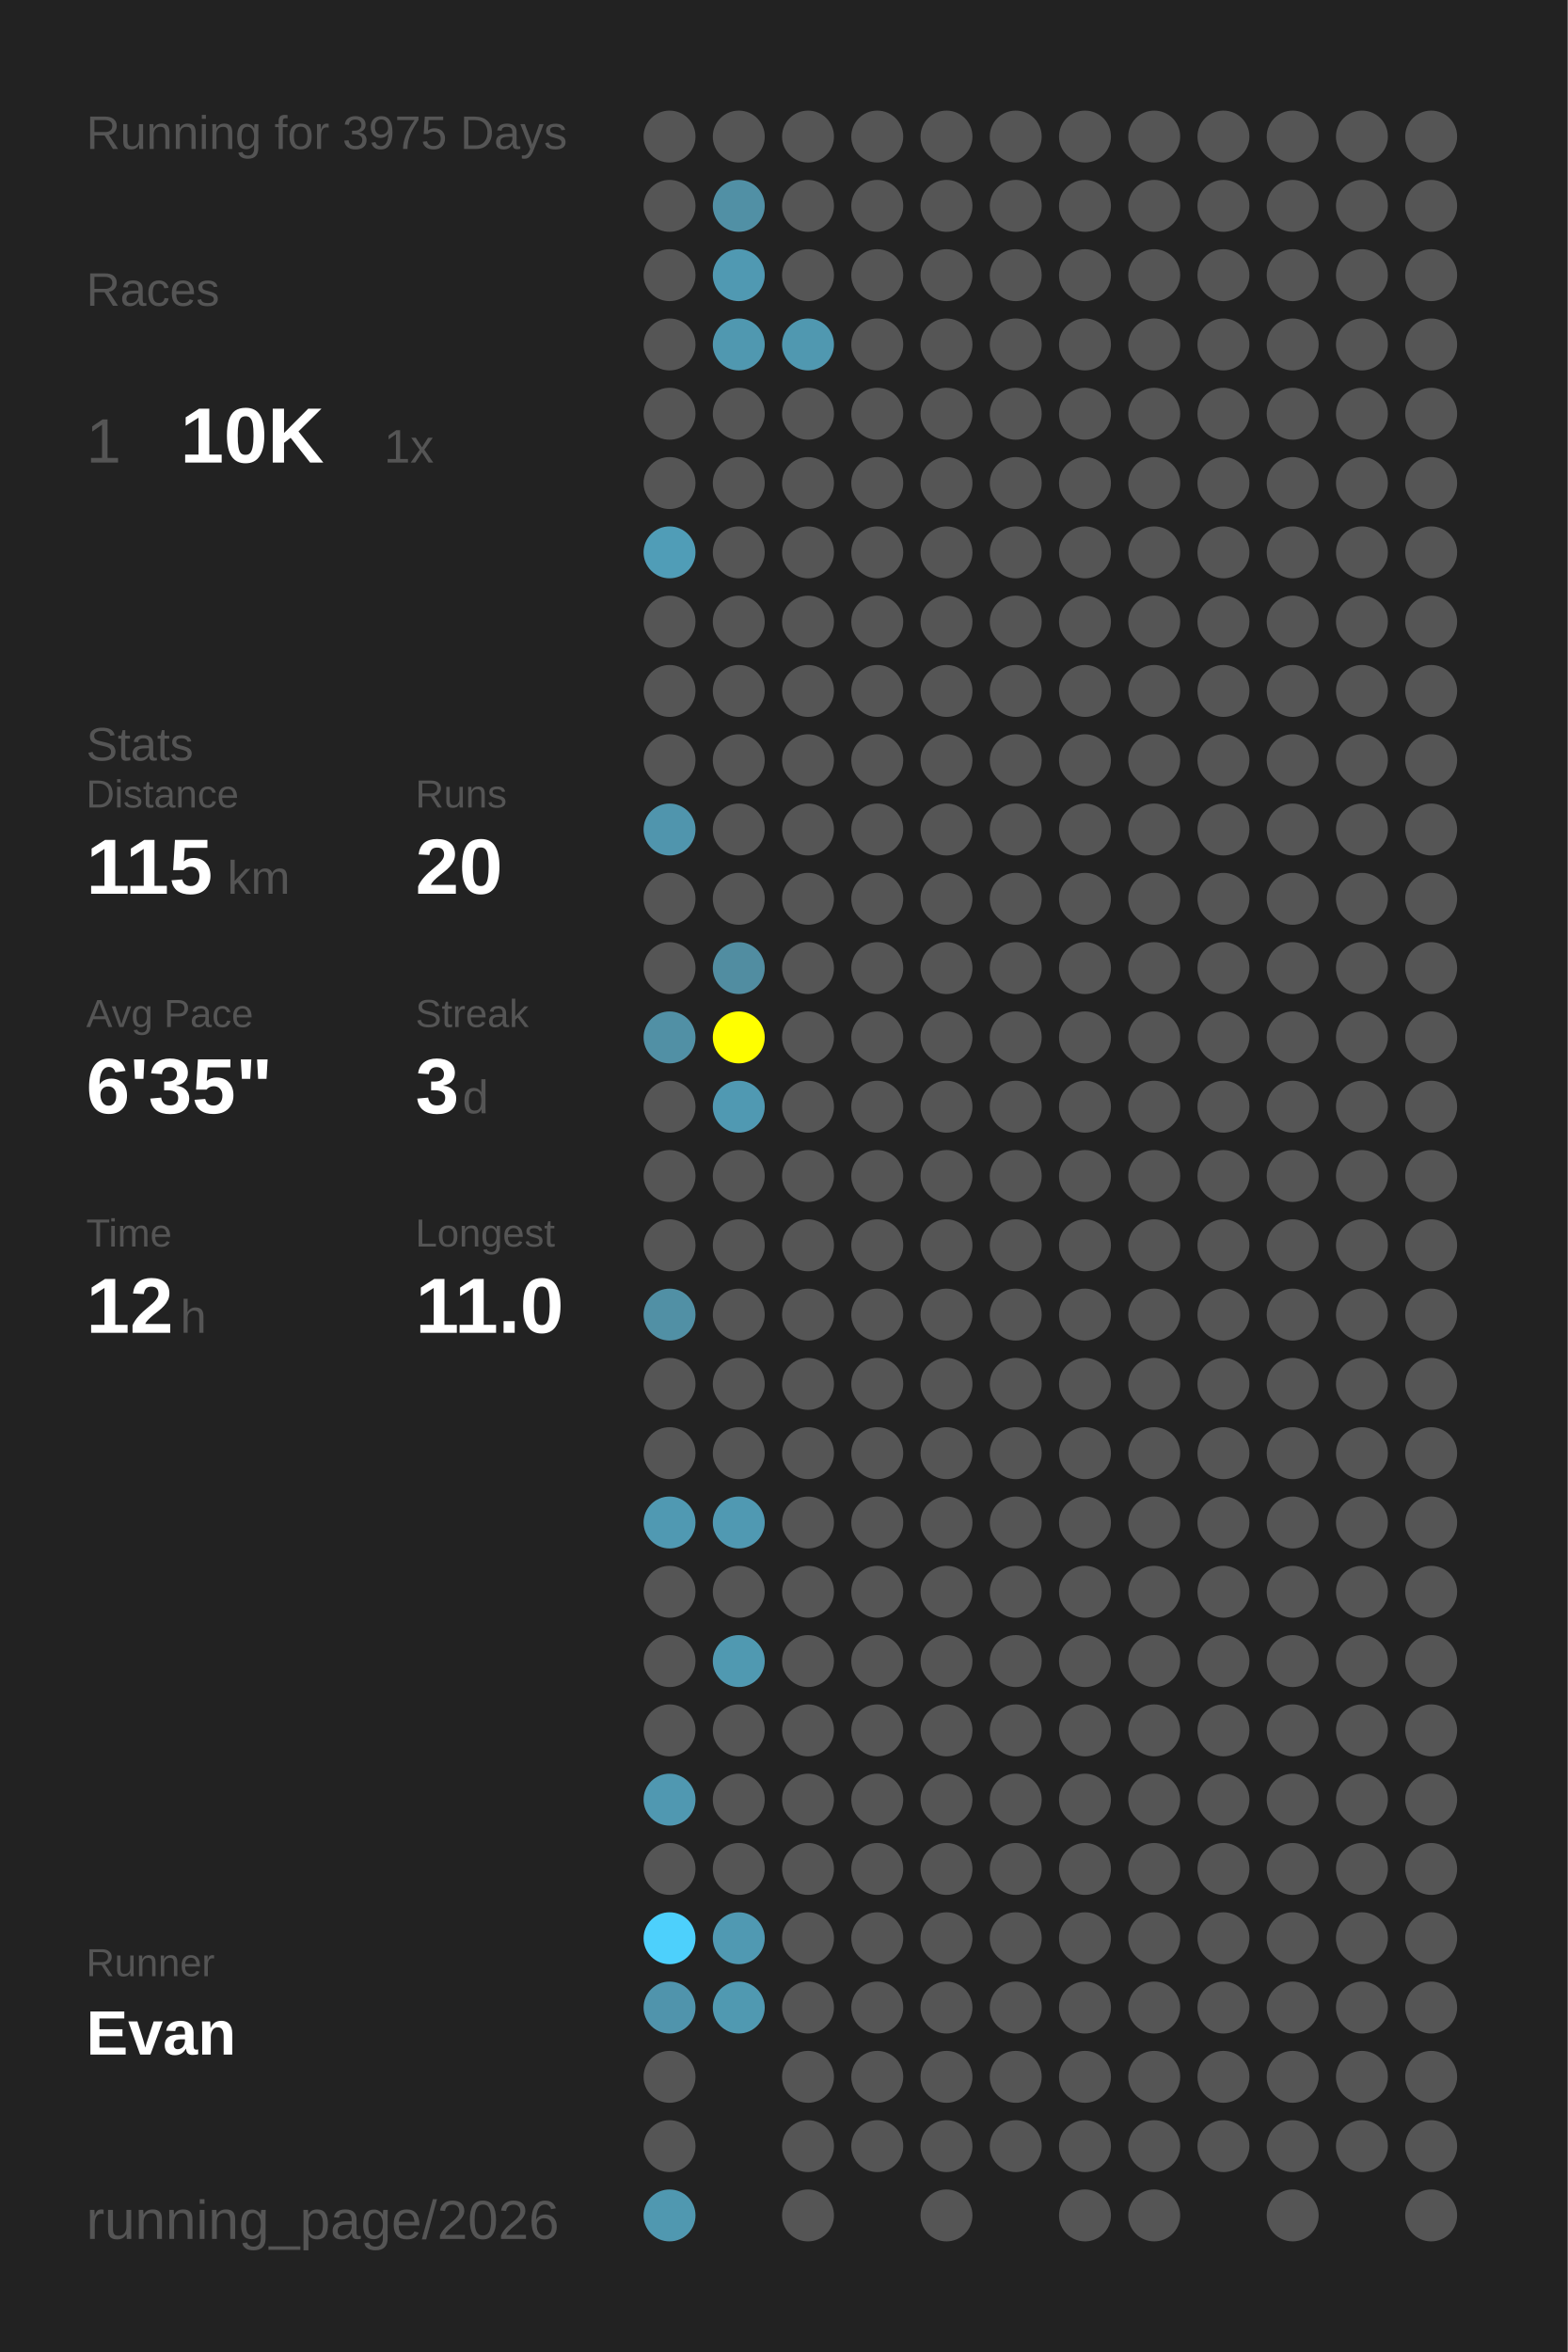
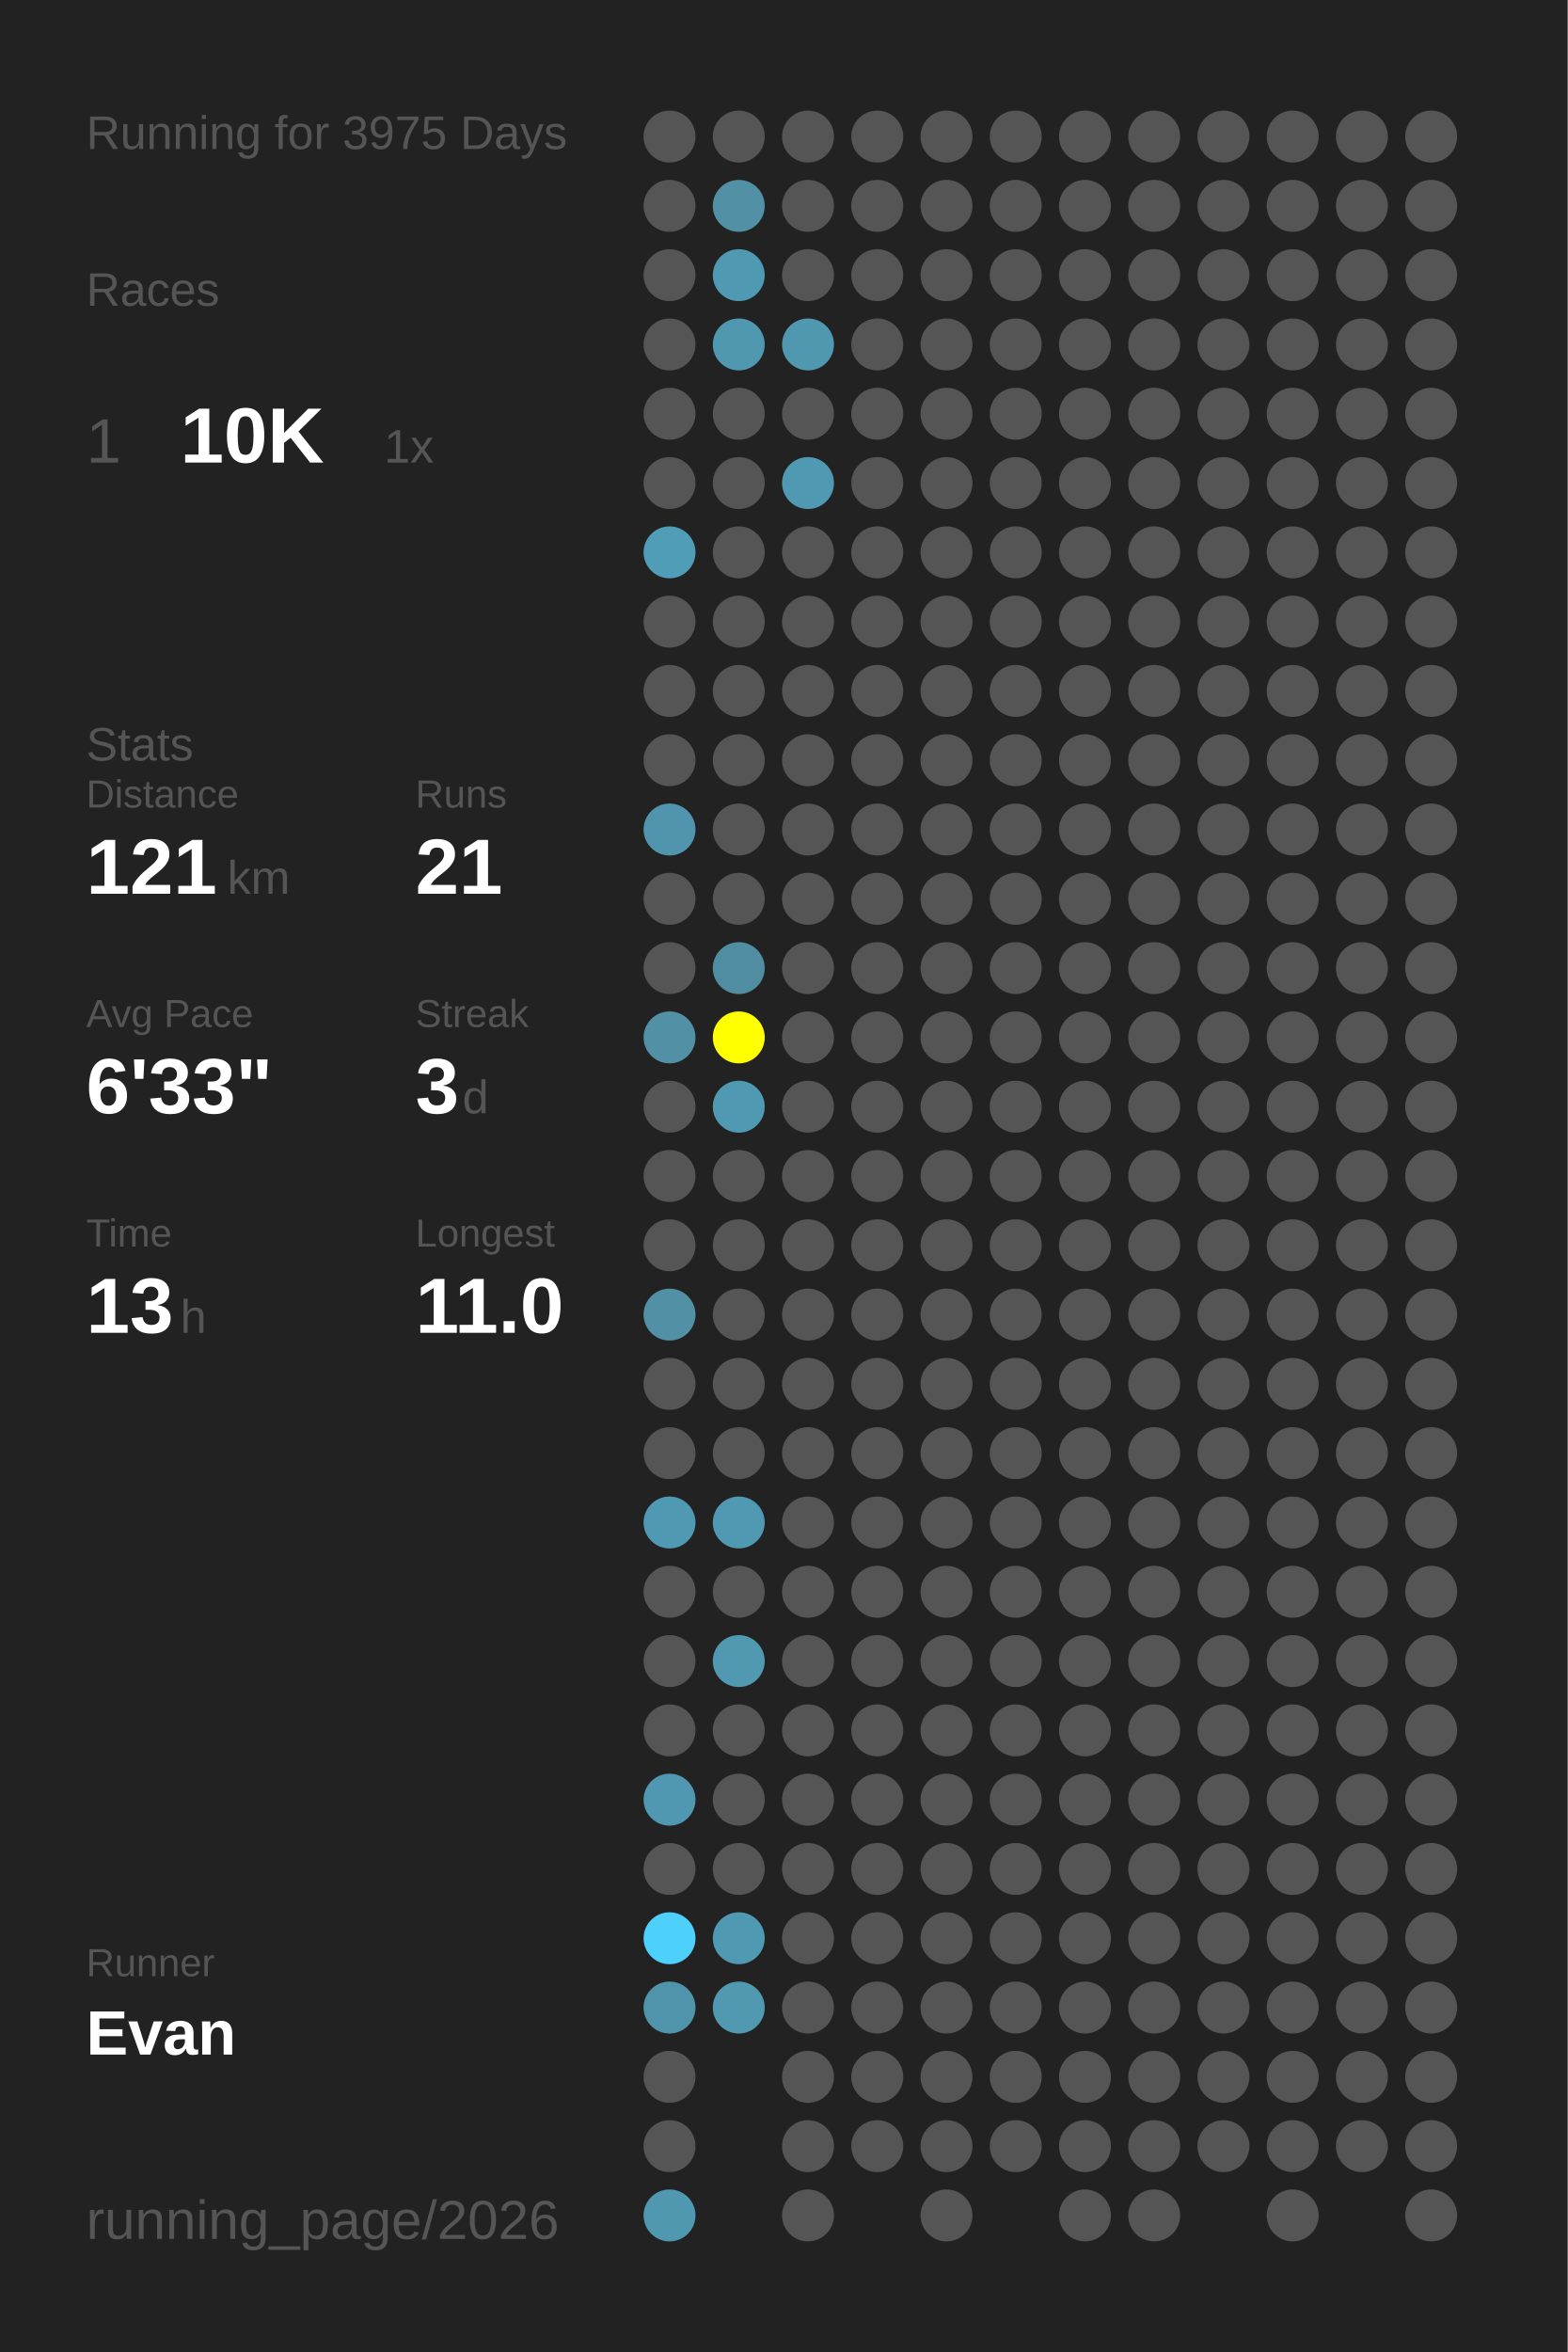
<svg xmlns="http://www.w3.org/2000/svg" baseProfile="full" height="300mm" version="1.1" viewBox="0,0,200,300" width="200mm">
  <defs />
  <rect fill="#222222" height="300" width="200" x="0" y="0" />
  <text fill="#555555" style="font-size:6px; font-family:Arial;" x="11" y="19">Running for 3975 Days</text>
  <text fill="#555555" style="font-size:6px; font-family:Arial;" x="11" y="39">Races</text>
  <text fill="#555555" style="font-size:8px; font-family:Arial;" x="11" y="59">1</text>
  <text fill="#FFFFFF" style="font-size:10px; font-family:Arial; font-weight:bold;" x="23" y="59">10K</text>
  <text fill="#555555" style="font-size:6px; font-family:Arial;" x="49" y="59">1x</text>
  <text fill="#555555" style="font-size:6px; font-family:Arial;" x="11" y="97">Stats</text>
  <text fill="#555555" style="font-size:5px; font-family:Arial;" x="11" y="103">Distance</text>
-   <text fill="#FFFFFF" style="font-size:10px; font-family:Arial; font-weight:bold;" x="11" y="114">115</text>
+   <text fill="#FFFFFF" style="font-size:10px; font-family:Arial; font-weight:bold;" x="11" y="114">121</text>
  <text fill="#555555" style="font-size:6px; font-family:Arial;" x="29" y="114">km</text>
  <text fill="#555555" style="font-size:5px; font-family:Arial;" x="53" y="103">Runs</text>
-   <text fill="#FFFFFF" style="font-size:10px; font-family:Arial; font-weight:bold;" x="53" y="114">20</text>
+   <text fill="#FFFFFF" style="font-size:10px; font-family:Arial; font-weight:bold;" x="53" y="114">21</text>
  <text fill="#555555" style="font-size:5px; font-family:Arial;" x="11" y="131">Avg Pace</text>
-   <text fill="#FFFFFF" style="font-size:10px; font-family:Arial; font-weight:bold;" x="11" y="142">6'35"</text>
+   <text fill="#FFFFFF" style="font-size:10px; font-family:Arial; font-weight:bold;" x="11" y="142">6'33"</text>
  <text fill="#555555" style="font-size:5px; font-family:Arial;" x="53" y="131">Streak</text>
  <text fill="#FFFFFF" style="font-size:10px; font-family:Arial; font-weight:bold;" x="53" y="142">3</text>
  <text fill="#555555" style="font-size:6px; font-family:Arial;" x="59" y="142">d</text>
  <text fill="#555555" style="font-size:5px; font-family:Arial;" x="11" y="159">Time</text>
-   <text fill="#FFFFFF" style="font-size:10px; font-family:Arial; font-weight:bold;" x="11" y="170">12</text>
+   <text fill="#FFFFFF" style="font-size:10px; font-family:Arial; font-weight:bold;" x="11" y="170">13</text>
  <text fill="#555555" style="font-size:6px; font-family:Arial;" x="23" y="170">h</text>
  <text fill="#555555" style="font-size:5px; font-family:Arial;" x="53" y="159">Longest</text>
  <text fill="#FFFFFF" style="font-size:10px; font-family:Arial; font-weight:bold;" x="53" y="170">11.0</text>
  <text fill="#555555" style="font-size:5px; font-family:Arial;" x="11" y="252.065">Runner</text>
  <text fill="#FFFFFF" style="font-size:8px; font-family:Arial; font-weight:bold;" x="11" y="262.065">Evan</text>
  <text fill="#555555" style="font-size:7px; font-family:Arial;" x="11" y="285.581">running_page/2026</text>
  <circle cx="85.417" cy="17.419" fill="#555555" r="3.312" />
  <circle cx="85.417" cy="26.258" fill="#555555" r="3.312" />
  <circle cx="85.417" cy="35.097" fill="#555555" r="3.312" />
  <circle cx="85.417" cy="43.935" fill="#555555" r="3.312" />
  <circle cx="85.417" cy="52.774" fill="#555555" r="3.312" />
  <circle cx="85.417" cy="61.613" fill="#555555" r="3.312" />
  <circle cx="85.417" cy="70.452" fill="#509db7" r="3.312" />
  <circle cx="85.417" cy="79.29" fill="#555555" r="3.312" />
  <circle cx="85.417" cy="88.129" fill="#555555" r="3.312" />
  <circle cx="85.417" cy="96.968" fill="#555555" r="3.312" />
  <circle cx="85.417" cy="105.806" fill="#5095ad" r="3.312" />
  <circle cx="85.417" cy="114.645" fill="#555555" r="3.312" />
  <circle cx="85.417" cy="123.484" fill="#555555" r="3.312" />
  <circle cx="85.417" cy="132.323" fill="#5190a5" r="3.312" />
  <circle cx="85.417" cy="141.161" fill="#555555" r="3.312" />
  <circle cx="85.417" cy="150" fill="#555555" r="3.312" />
  <circle cx="85.417" cy="158.839" fill="#555555" r="3.312" />
  <circle cx="85.417" cy="167.677" fill="#5190a5" r="3.312" />
  <circle cx="85.417" cy="176.516" fill="#555555" r="3.312" />
  <circle cx="85.417" cy="185.355" fill="#555555" r="3.312" />
  <circle cx="85.417" cy="194.194" fill="#5099b2" r="3.312" />
  <circle cx="85.417" cy="203.032" fill="#555555" r="3.312" />
  <circle cx="85.417" cy="211.871" fill="#555555" r="3.312" />
  <circle cx="85.417" cy="220.71" fill="#555555" r="3.312" />
  <circle cx="85.417" cy="229.548" fill="#5098b1" r="3.312" />
  <circle cx="85.417" cy="238.387" fill="#555555" r="3.312" />
  <circle cx="85.417" cy="247.226" fill="#4dd0fc" r="3.312" />
  <circle cx="85.417" cy="256.065" fill="#5094ac" r="3.312" />
  <circle cx="85.417" cy="264.903" fill="#555555" r="3.312" />
  <circle cx="85.417" cy="273.742" fill="#555555" r="3.312" />
  <circle cx="85.417" cy="282.581" fill="#5098b0" r="3.312" />
  <circle cx="94.25" cy="17.419" fill="#555555" r="3.312" />
  <circle cx="94.25" cy="26.258" fill="#5190a5" r="3.312" />
  <circle cx="94.25" cy="35.097" fill="#5099b2" r="3.312" />
  <circle cx="94.25" cy="43.935" fill="#5098b0" r="3.312" />
  <circle cx="94.25" cy="52.774" fill="#555555" r="3.312" />
  <circle cx="94.25" cy="61.613" fill="#555555" r="3.312" />
  <circle cx="94.25" cy="70.452" fill="#555555" r="3.312" />
  <circle cx="94.25" cy="79.29" fill="#555555" r="3.312" />
  <circle cx="94.25" cy="88.129" fill="#555555" r="3.312" />
  <circle cx="94.25" cy="96.968" fill="#555555" r="3.312" />
  <circle cx="94.25" cy="105.806" fill="#555555" r="3.312" />
  <circle cx="94.25" cy="114.645" fill="#555555" r="3.312" />
  <circle cx="94.25" cy="123.484" fill="#518da1" r="3.312" />
  <circle cx="94.25" cy="132.323" fill="#FFFF00" r="3.312" />
  <circle cx="94.25" cy="141.161" fill="#5099b2" r="3.312" />
  <circle cx="94.25" cy="150" fill="#555555" r="3.312" />
  <circle cx="94.25" cy="158.839" fill="#555555" r="3.312" />
  <circle cx="94.25" cy="167.677" fill="#555555" r="3.312" />
  <circle cx="94.25" cy="176.516" fill="#555555" r="3.312" />
  <circle cx="94.25" cy="185.355" fill="#555555" r="3.312" />
  <circle cx="94.25" cy="194.194" fill="#5099b2" r="3.312" />
  <circle cx="94.25" cy="203.032" fill="#555555" r="3.312" />
  <circle cx="94.25" cy="211.871" fill="#5099b1" r="3.312" />
  <circle cx="94.25" cy="220.71" fill="#555555" r="3.312" />
  <circle cx="94.25" cy="229.548" fill="#555555" r="3.312" />
  <circle cx="94.25" cy="238.387" fill="#555555" r="3.312" />
  <circle cx="94.25" cy="247.226" fill="#5099b2" r="3.312" />
  <circle cx="94.25" cy="256.065" fill="#5099b1" r="3.312" />
  <circle cx="103.083" cy="17.419" fill="#555555" r="3.312" />
  <circle cx="103.083" cy="26.258" fill="#555555" r="3.312" />
  <circle cx="103.083" cy="35.097" fill="#555555" r="3.312" />
  <circle cx="103.083" cy="43.935" fill="#5098b0" r="3.312" />
  <circle cx="103.083" cy="52.774" fill="#555555" r="3.312" />
-   <circle cx="103.083" cy="61.613" fill="#555555" r="3.312" />
+   <circle cx="103.083" cy="61.613" fill="#5099b2" r="3.312" />
  <circle cx="103.083" cy="70.452" fill="#555555" r="3.312" />
  <circle cx="103.083" cy="79.29" fill="#555555" r="3.312" />
  <circle cx="103.083" cy="88.129" fill="#555555" r="3.312" />
  <circle cx="103.083" cy="96.968" fill="#555555" r="3.312" />
  <circle cx="103.083" cy="105.806" fill="#555555" r="3.312" />
  <circle cx="103.083" cy="114.645" fill="#555555" r="3.312" />
  <circle cx="103.083" cy="123.484" fill="#555555" r="3.312" />
  <circle cx="103.083" cy="132.323" fill="#555555" r="3.312" />
  <circle cx="103.083" cy="141.161" fill="#555555" r="3.312" />
  <circle cx="103.083" cy="150" fill="#555555" r="3.312" />
  <circle cx="103.083" cy="158.839" fill="#555555" r="3.312" />
  <circle cx="103.083" cy="167.677" fill="#555555" r="3.312" />
  <circle cx="103.083" cy="176.516" fill="#555555" r="3.312" />
  <circle cx="103.083" cy="185.355" fill="#555555" r="3.312" />
  <circle cx="103.083" cy="194.194" fill="#555555" r="3.312" />
  <circle cx="103.083" cy="203.032" fill="#555555" r="3.312" />
  <circle cx="103.083" cy="211.871" fill="#555555" r="3.312" />
  <circle cx="103.083" cy="220.71" fill="#555555" r="3.312" />
  <circle cx="103.083" cy="229.548" fill="#555555" r="3.312" />
  <circle cx="103.083" cy="238.387" fill="#555555" r="3.312" />
  <circle cx="103.083" cy="247.226" fill="#555555" r="3.312" />
  <circle cx="103.083" cy="256.065" fill="#555555" r="3.312" />
  <circle cx="103.083" cy="264.903" fill="#555555" r="3.312" />
  <circle cx="103.083" cy="273.742" fill="#555555" r="3.312" />
  <circle cx="103.083" cy="282.581" fill="#555555" r="3.312" />
  <circle cx="111.917" cy="17.419" fill="#555555" r="3.312" />
  <circle cx="111.917" cy="26.258" fill="#555555" r="3.312" />
  <circle cx="111.917" cy="35.097" fill="#555555" r="3.312" />
  <circle cx="111.917" cy="43.935" fill="#555555" r="3.312" />
  <circle cx="111.917" cy="52.774" fill="#555555" r="3.312" />
  <circle cx="111.917" cy="61.613" fill="#555555" r="3.312" />
  <circle cx="111.917" cy="70.452" fill="#555555" r="3.312" />
  <circle cx="111.917" cy="79.29" fill="#555555" r="3.312" />
  <circle cx="111.917" cy="88.129" fill="#555555" r="3.312" />
  <circle cx="111.917" cy="96.968" fill="#555555" r="3.312" />
  <circle cx="111.917" cy="105.806" fill="#555555" r="3.312" />
  <circle cx="111.917" cy="114.645" fill="#555555" r="3.312" />
  <circle cx="111.917" cy="123.484" fill="#555555" r="3.312" />
  <circle cx="111.917" cy="132.323" fill="#555555" r="3.312" />
  <circle cx="111.917" cy="141.161" fill="#555555" r="3.312" />
  <circle cx="111.917" cy="150" fill="#555555" r="3.312" />
  <circle cx="111.917" cy="158.839" fill="#555555" r="3.312" />
  <circle cx="111.917" cy="167.677" fill="#555555" r="3.312" />
  <circle cx="111.917" cy="176.516" fill="#555555" r="3.312" />
  <circle cx="111.917" cy="185.355" fill="#555555" r="3.312" />
  <circle cx="111.917" cy="194.194" fill="#555555" r="3.312" />
  <circle cx="111.917" cy="203.032" fill="#555555" r="3.312" />
  <circle cx="111.917" cy="211.871" fill="#555555" r="3.312" />
  <circle cx="111.917" cy="220.71" fill="#555555" r="3.312" />
  <circle cx="111.917" cy="229.548" fill="#555555" r="3.312" />
  <circle cx="111.917" cy="238.387" fill="#555555" r="3.312" />
  <circle cx="111.917" cy="247.226" fill="#555555" r="3.312" />
  <circle cx="111.917" cy="256.065" fill="#555555" r="3.312" />
  <circle cx="111.917" cy="264.903" fill="#555555" r="3.312" />
  <circle cx="111.917" cy="273.742" fill="#555555" r="3.312" />
  <circle cx="120.75" cy="17.419" fill="#555555" r="3.312" />
  <circle cx="120.75" cy="26.258" fill="#555555" r="3.312" />
  <circle cx="120.75" cy="35.097" fill="#555555" r="3.312" />
  <circle cx="120.75" cy="43.935" fill="#555555" r="3.312" />
  <circle cx="120.75" cy="52.774" fill="#555555" r="3.312" />
  <circle cx="120.75" cy="61.613" fill="#555555" r="3.312" />
  <circle cx="120.75" cy="70.452" fill="#555555" r="3.312" />
  <circle cx="120.75" cy="79.29" fill="#555555" r="3.312" />
  <circle cx="120.75" cy="88.129" fill="#555555" r="3.312" />
  <circle cx="120.75" cy="96.968" fill="#555555" r="3.312" />
  <circle cx="120.75" cy="105.806" fill="#555555" r="3.312" />
  <circle cx="120.75" cy="114.645" fill="#555555" r="3.312" />
  <circle cx="120.75" cy="123.484" fill="#555555" r="3.312" />
  <circle cx="120.75" cy="132.323" fill="#555555" r="3.312" />
  <circle cx="120.75" cy="141.161" fill="#555555" r="3.312" />
  <circle cx="120.75" cy="150" fill="#555555" r="3.312" />
  <circle cx="120.75" cy="158.839" fill="#555555" r="3.312" />
  <circle cx="120.75" cy="167.677" fill="#555555" r="3.312" />
  <circle cx="120.75" cy="176.516" fill="#555555" r="3.312" />
  <circle cx="120.75" cy="185.355" fill="#555555" r="3.312" />
  <circle cx="120.75" cy="194.194" fill="#555555" r="3.312" />
  <circle cx="120.75" cy="203.032" fill="#555555" r="3.312" />
  <circle cx="120.75" cy="211.871" fill="#555555" r="3.312" />
  <circle cx="120.75" cy="220.71" fill="#555555" r="3.312" />
  <circle cx="120.75" cy="229.548" fill="#555555" r="3.312" />
  <circle cx="120.75" cy="238.387" fill="#555555" r="3.312" />
  <circle cx="120.75" cy="247.226" fill="#555555" r="3.312" />
  <circle cx="120.75" cy="256.065" fill="#555555" r="3.312" />
  <circle cx="120.75" cy="264.903" fill="#555555" r="3.312" />
  <circle cx="120.75" cy="273.742" fill="#555555" r="3.312" />
  <circle cx="120.75" cy="282.581" fill="#555555" r="3.312" />
  <circle cx="129.583" cy="17.419" fill="#555555" r="3.312" />
  <circle cx="129.583" cy="26.258" fill="#555555" r="3.312" />
  <circle cx="129.583" cy="35.097" fill="#555555" r="3.312" />
  <circle cx="129.583" cy="43.935" fill="#555555" r="3.312" />
  <circle cx="129.583" cy="52.774" fill="#555555" r="3.312" />
  <circle cx="129.583" cy="61.613" fill="#555555" r="3.312" />
  <circle cx="129.583" cy="70.452" fill="#555555" r="3.312" />
  <circle cx="129.583" cy="79.29" fill="#555555" r="3.312" />
  <circle cx="129.583" cy="88.129" fill="#555555" r="3.312" />
  <circle cx="129.583" cy="96.968" fill="#555555" r="3.312" />
  <circle cx="129.583" cy="105.806" fill="#555555" r="3.312" />
  <circle cx="129.583" cy="114.645" fill="#555555" r="3.312" />
  <circle cx="129.583" cy="123.484" fill="#555555" r="3.312" />
  <circle cx="129.583" cy="132.323" fill="#555555" r="3.312" />
  <circle cx="129.583" cy="141.161" fill="#555555" r="3.312" />
  <circle cx="129.583" cy="150" fill="#555555" r="3.312" />
  <circle cx="129.583" cy="158.839" fill="#555555" r="3.312" />
  <circle cx="129.583" cy="167.677" fill="#555555" r="3.312" />
  <circle cx="129.583" cy="176.516" fill="#555555" r="3.312" />
  <circle cx="129.583" cy="185.355" fill="#555555" r="3.312" />
  <circle cx="129.583" cy="194.194" fill="#555555" r="3.312" />
  <circle cx="129.583" cy="203.032" fill="#555555" r="3.312" />
  <circle cx="129.583" cy="211.871" fill="#555555" r="3.312" />
  <circle cx="129.583" cy="220.71" fill="#555555" r="3.312" />
  <circle cx="129.583" cy="229.548" fill="#555555" r="3.312" />
  <circle cx="129.583" cy="238.387" fill="#555555" r="3.312" />
  <circle cx="129.583" cy="247.226" fill="#555555" r="3.312" />
  <circle cx="129.583" cy="256.065" fill="#555555" r="3.312" />
  <circle cx="129.583" cy="264.903" fill="#555555" r="3.312" />
  <circle cx="129.583" cy="273.742" fill="#555555" r="3.312" />
  <circle cx="138.417" cy="17.419" fill="#555555" r="3.312" />
  <circle cx="138.417" cy="26.258" fill="#555555" r="3.312" />
  <circle cx="138.417" cy="35.097" fill="#555555" r="3.312" />
  <circle cx="138.417" cy="43.935" fill="#555555" r="3.312" />
  <circle cx="138.417" cy="52.774" fill="#555555" r="3.312" />
  <circle cx="138.417" cy="61.613" fill="#555555" r="3.312" />
  <circle cx="138.417" cy="70.452" fill="#555555" r="3.312" />
  <circle cx="138.417" cy="79.29" fill="#555555" r="3.312" />
  <circle cx="138.417" cy="88.129" fill="#555555" r="3.312" />
  <circle cx="138.417" cy="96.968" fill="#555555" r="3.312" />
  <circle cx="138.417" cy="105.806" fill="#555555" r="3.312" />
  <circle cx="138.417" cy="114.645" fill="#555555" r="3.312" />
  <circle cx="138.417" cy="123.484" fill="#555555" r="3.312" />
  <circle cx="138.417" cy="132.323" fill="#555555" r="3.312" />
  <circle cx="138.417" cy="141.161" fill="#555555" r="3.312" />
  <circle cx="138.417" cy="150" fill="#555555" r="3.312" />
  <circle cx="138.417" cy="158.839" fill="#555555" r="3.312" />
  <circle cx="138.417" cy="167.677" fill="#555555" r="3.312" />
  <circle cx="138.417" cy="176.516" fill="#555555" r="3.312" />
  <circle cx="138.417" cy="185.355" fill="#555555" r="3.312" />
  <circle cx="138.417" cy="194.194" fill="#555555" r="3.312" />
  <circle cx="138.417" cy="203.032" fill="#555555" r="3.312" />
  <circle cx="138.417" cy="211.871" fill="#555555" r="3.312" />
  <circle cx="138.417" cy="220.71" fill="#555555" r="3.312" />
  <circle cx="138.417" cy="229.548" fill="#555555" r="3.312" />
  <circle cx="138.417" cy="238.387" fill="#555555" r="3.312" />
  <circle cx="138.417" cy="247.226" fill="#555555" r="3.312" />
  <circle cx="138.417" cy="256.065" fill="#555555" r="3.312" />
  <circle cx="138.417" cy="264.903" fill="#555555" r="3.312" />
  <circle cx="138.417" cy="273.742" fill="#555555" r="3.312" />
  <circle cx="138.417" cy="282.581" fill="#555555" r="3.312" />
  <circle cx="147.25" cy="17.419" fill="#555555" r="3.312" />
  <circle cx="147.25" cy="26.258" fill="#555555" r="3.312" />
  <circle cx="147.25" cy="35.097" fill="#555555" r="3.312" />
  <circle cx="147.25" cy="43.935" fill="#555555" r="3.312" />
  <circle cx="147.25" cy="52.774" fill="#555555" r="3.312" />
  <circle cx="147.25" cy="61.613" fill="#555555" r="3.312" />
  <circle cx="147.25" cy="70.452" fill="#555555" r="3.312" />
  <circle cx="147.25" cy="79.29" fill="#555555" r="3.312" />
  <circle cx="147.25" cy="88.129" fill="#555555" r="3.312" />
  <circle cx="147.25" cy="96.968" fill="#555555" r="3.312" />
  <circle cx="147.25" cy="105.806" fill="#555555" r="3.312" />
  <circle cx="147.25" cy="114.645" fill="#555555" r="3.312" />
  <circle cx="147.25" cy="123.484" fill="#555555" r="3.312" />
  <circle cx="147.25" cy="132.323" fill="#555555" r="3.312" />
  <circle cx="147.25" cy="141.161" fill="#555555" r="3.312" />
  <circle cx="147.25" cy="150" fill="#555555" r="3.312" />
  <circle cx="147.25" cy="158.839" fill="#555555" r="3.312" />
  <circle cx="147.25" cy="167.677" fill="#555555" r="3.312" />
  <circle cx="147.25" cy="176.516" fill="#555555" r="3.312" />
  <circle cx="147.25" cy="185.355" fill="#555555" r="3.312" />
  <circle cx="147.25" cy="194.194" fill="#555555" r="3.312" />
  <circle cx="147.25" cy="203.032" fill="#555555" r="3.312" />
  <circle cx="147.25" cy="211.871" fill="#555555" r="3.312" />
  <circle cx="147.25" cy="220.71" fill="#555555" r="3.312" />
  <circle cx="147.25" cy="229.548" fill="#555555" r="3.312" />
  <circle cx="147.25" cy="238.387" fill="#555555" r="3.312" />
  <circle cx="147.25" cy="247.226" fill="#555555" r="3.312" />
  <circle cx="147.25" cy="256.065" fill="#555555" r="3.312" />
  <circle cx="147.25" cy="264.903" fill="#555555" r="3.312" />
  <circle cx="147.25" cy="273.742" fill="#555555" r="3.312" />
  <circle cx="147.25" cy="282.581" fill="#555555" r="3.312" />
  <circle cx="156.083" cy="17.419" fill="#555555" r="3.312" />
  <circle cx="156.083" cy="26.258" fill="#555555" r="3.312" />
  <circle cx="156.083" cy="35.097" fill="#555555" r="3.312" />
  <circle cx="156.083" cy="43.935" fill="#555555" r="3.312" />
  <circle cx="156.083" cy="52.774" fill="#555555" r="3.312" />
  <circle cx="156.083" cy="61.613" fill="#555555" r="3.312" />
  <circle cx="156.083" cy="70.452" fill="#555555" r="3.312" />
  <circle cx="156.083" cy="79.29" fill="#555555" r="3.312" />
  <circle cx="156.083" cy="88.129" fill="#555555" r="3.312" />
  <circle cx="156.083" cy="96.968" fill="#555555" r="3.312" />
  <circle cx="156.083" cy="105.806" fill="#555555" r="3.312" />
  <circle cx="156.083" cy="114.645" fill="#555555" r="3.312" />
  <circle cx="156.083" cy="123.484" fill="#555555" r="3.312" />
  <circle cx="156.083" cy="132.323" fill="#555555" r="3.312" />
  <circle cx="156.083" cy="141.161" fill="#555555" r="3.312" />
  <circle cx="156.083" cy="150" fill="#555555" r="3.312" />
  <circle cx="156.083" cy="158.839" fill="#555555" r="3.312" />
  <circle cx="156.083" cy="167.677" fill="#555555" r="3.312" />
  <circle cx="156.083" cy="176.516" fill="#555555" r="3.312" />
  <circle cx="156.083" cy="185.355" fill="#555555" r="3.312" />
  <circle cx="156.083" cy="194.194" fill="#555555" r="3.312" />
  <circle cx="156.083" cy="203.032" fill="#555555" r="3.312" />
  <circle cx="156.083" cy="211.871" fill="#555555" r="3.312" />
  <circle cx="156.083" cy="220.71" fill="#555555" r="3.312" />
  <circle cx="156.083" cy="229.548" fill="#555555" r="3.312" />
  <circle cx="156.083" cy="238.387" fill="#555555" r="3.312" />
  <circle cx="156.083" cy="247.226" fill="#555555" r="3.312" />
  <circle cx="156.083" cy="256.065" fill="#555555" r="3.312" />
  <circle cx="156.083" cy="264.903" fill="#555555" r="3.312" />
  <circle cx="156.083" cy="273.742" fill="#555555" r="3.312" />
  <circle cx="164.917" cy="17.419" fill="#555555" r="3.312" />
  <circle cx="164.917" cy="26.258" fill="#555555" r="3.312" />
  <circle cx="164.917" cy="35.097" fill="#555555" r="3.312" />
  <circle cx="164.917" cy="43.935" fill="#555555" r="3.312" />
  <circle cx="164.917" cy="52.774" fill="#555555" r="3.312" />
  <circle cx="164.917" cy="61.613" fill="#555555" r="3.312" />
  <circle cx="164.917" cy="70.452" fill="#555555" r="3.312" />
  <circle cx="164.917" cy="79.29" fill="#555555" r="3.312" />
  <circle cx="164.917" cy="88.129" fill="#555555" r="3.312" />
  <circle cx="164.917" cy="96.968" fill="#555555" r="3.312" />
  <circle cx="164.917" cy="105.806" fill="#555555" r="3.312" />
  <circle cx="164.917" cy="114.645" fill="#555555" r="3.312" />
  <circle cx="164.917" cy="123.484" fill="#555555" r="3.312" />
  <circle cx="164.917" cy="132.323" fill="#555555" r="3.312" />
  <circle cx="164.917" cy="141.161" fill="#555555" r="3.312" />
  <circle cx="164.917" cy="150" fill="#555555" r="3.312" />
  <circle cx="164.917" cy="158.839" fill="#555555" r="3.312" />
  <circle cx="164.917" cy="167.677" fill="#555555" r="3.312" />
  <circle cx="164.917" cy="176.516" fill="#555555" r="3.312" />
  <circle cx="164.917" cy="185.355" fill="#555555" r="3.312" />
  <circle cx="164.917" cy="194.194" fill="#555555" r="3.312" />
  <circle cx="164.917" cy="203.032" fill="#555555" r="3.312" />
  <circle cx="164.917" cy="211.871" fill="#555555" r="3.312" />
  <circle cx="164.917" cy="220.71" fill="#555555" r="3.312" />
  <circle cx="164.917" cy="229.548" fill="#555555" r="3.312" />
  <circle cx="164.917" cy="238.387" fill="#555555" r="3.312" />
  <circle cx="164.917" cy="247.226" fill="#555555" r="3.312" />
  <circle cx="164.917" cy="256.065" fill="#555555" r="3.312" />
  <circle cx="164.917" cy="264.903" fill="#555555" r="3.312" />
  <circle cx="164.917" cy="273.742" fill="#555555" r="3.312" />
  <circle cx="164.917" cy="282.581" fill="#555555" r="3.312" />
  <circle cx="173.75" cy="17.419" fill="#555555" r="3.312" />
  <circle cx="173.75" cy="26.258" fill="#555555" r="3.312" />
  <circle cx="173.75" cy="35.097" fill="#555555" r="3.312" />
  <circle cx="173.75" cy="43.935" fill="#555555" r="3.312" />
  <circle cx="173.75" cy="52.774" fill="#555555" r="3.312" />
  <circle cx="173.75" cy="61.613" fill="#555555" r="3.312" />
  <circle cx="173.75" cy="70.452" fill="#555555" r="3.312" />
  <circle cx="173.75" cy="79.29" fill="#555555" r="3.312" />
  <circle cx="173.75" cy="88.129" fill="#555555" r="3.312" />
  <circle cx="173.75" cy="96.968" fill="#555555" r="3.312" />
  <circle cx="173.75" cy="105.806" fill="#555555" r="3.312" />
  <circle cx="173.75" cy="114.645" fill="#555555" r="3.312" />
  <circle cx="173.75" cy="123.484" fill="#555555" r="3.312" />
  <circle cx="173.75" cy="132.323" fill="#555555" r="3.312" />
  <circle cx="173.75" cy="141.161" fill="#555555" r="3.312" />
  <circle cx="173.75" cy="150" fill="#555555" r="3.312" />
  <circle cx="173.75" cy="158.839" fill="#555555" r="3.312" />
  <circle cx="173.75" cy="167.677" fill="#555555" r="3.312" />
  <circle cx="173.75" cy="176.516" fill="#555555" r="3.312" />
  <circle cx="173.75" cy="185.355" fill="#555555" r="3.312" />
  <circle cx="173.75" cy="194.194" fill="#555555" r="3.312" />
  <circle cx="173.75" cy="203.032" fill="#555555" r="3.312" />
  <circle cx="173.75" cy="211.871" fill="#555555" r="3.312" />
  <circle cx="173.75" cy="220.71" fill="#555555" r="3.312" />
  <circle cx="173.75" cy="229.548" fill="#555555" r="3.312" />
  <circle cx="173.75" cy="238.387" fill="#555555" r="3.312" />
  <circle cx="173.75" cy="247.226" fill="#555555" r="3.312" />
  <circle cx="173.75" cy="256.065" fill="#555555" r="3.312" />
  <circle cx="173.75" cy="264.903" fill="#555555" r="3.312" />
  <circle cx="173.75" cy="273.742" fill="#555555" r="3.312" />
  <circle cx="182.583" cy="17.419" fill="#555555" r="3.312" />
  <circle cx="182.583" cy="26.258" fill="#555555" r="3.312" />
  <circle cx="182.583" cy="35.097" fill="#555555" r="3.312" />
  <circle cx="182.583" cy="43.935" fill="#555555" r="3.312" />
  <circle cx="182.583" cy="52.774" fill="#555555" r="3.312" />
  <circle cx="182.583" cy="61.613" fill="#555555" r="3.312" />
  <circle cx="182.583" cy="70.452" fill="#555555" r="3.312" />
  <circle cx="182.583" cy="79.29" fill="#555555" r="3.312" />
  <circle cx="182.583" cy="88.129" fill="#555555" r="3.312" />
  <circle cx="182.583" cy="96.968" fill="#555555" r="3.312" />
  <circle cx="182.583" cy="105.806" fill="#555555" r="3.312" />
  <circle cx="182.583" cy="114.645" fill="#555555" r="3.312" />
  <circle cx="182.583" cy="123.484" fill="#555555" r="3.312" />
  <circle cx="182.583" cy="132.323" fill="#555555" r="3.312" />
  <circle cx="182.583" cy="141.161" fill="#555555" r="3.312" />
  <circle cx="182.583" cy="150" fill="#555555" r="3.312" />
  <circle cx="182.583" cy="158.839" fill="#555555" r="3.312" />
  <circle cx="182.583" cy="167.677" fill="#555555" r="3.312" />
  <circle cx="182.583" cy="176.516" fill="#555555" r="3.312" />
  <circle cx="182.583" cy="185.355" fill="#555555" r="3.312" />
  <circle cx="182.583" cy="194.194" fill="#555555" r="3.312" />
  <circle cx="182.583" cy="203.032" fill="#555555" r="3.312" />
  <circle cx="182.583" cy="211.871" fill="#555555" r="3.312" />
  <circle cx="182.583" cy="220.71" fill="#555555" r="3.312" />
  <circle cx="182.583" cy="229.548" fill="#555555" r="3.312" />
  <circle cx="182.583" cy="238.387" fill="#555555" r="3.312" />
  <circle cx="182.583" cy="247.226" fill="#555555" r="3.312" />
  <circle cx="182.583" cy="256.065" fill="#555555" r="3.312" />
  <circle cx="182.583" cy="264.903" fill="#555555" r="3.312" />
  <circle cx="182.583" cy="273.742" fill="#555555" r="3.312" />
  <circle cx="182.583" cy="282.581" fill="#555555" r="3.312" />
</svg>
